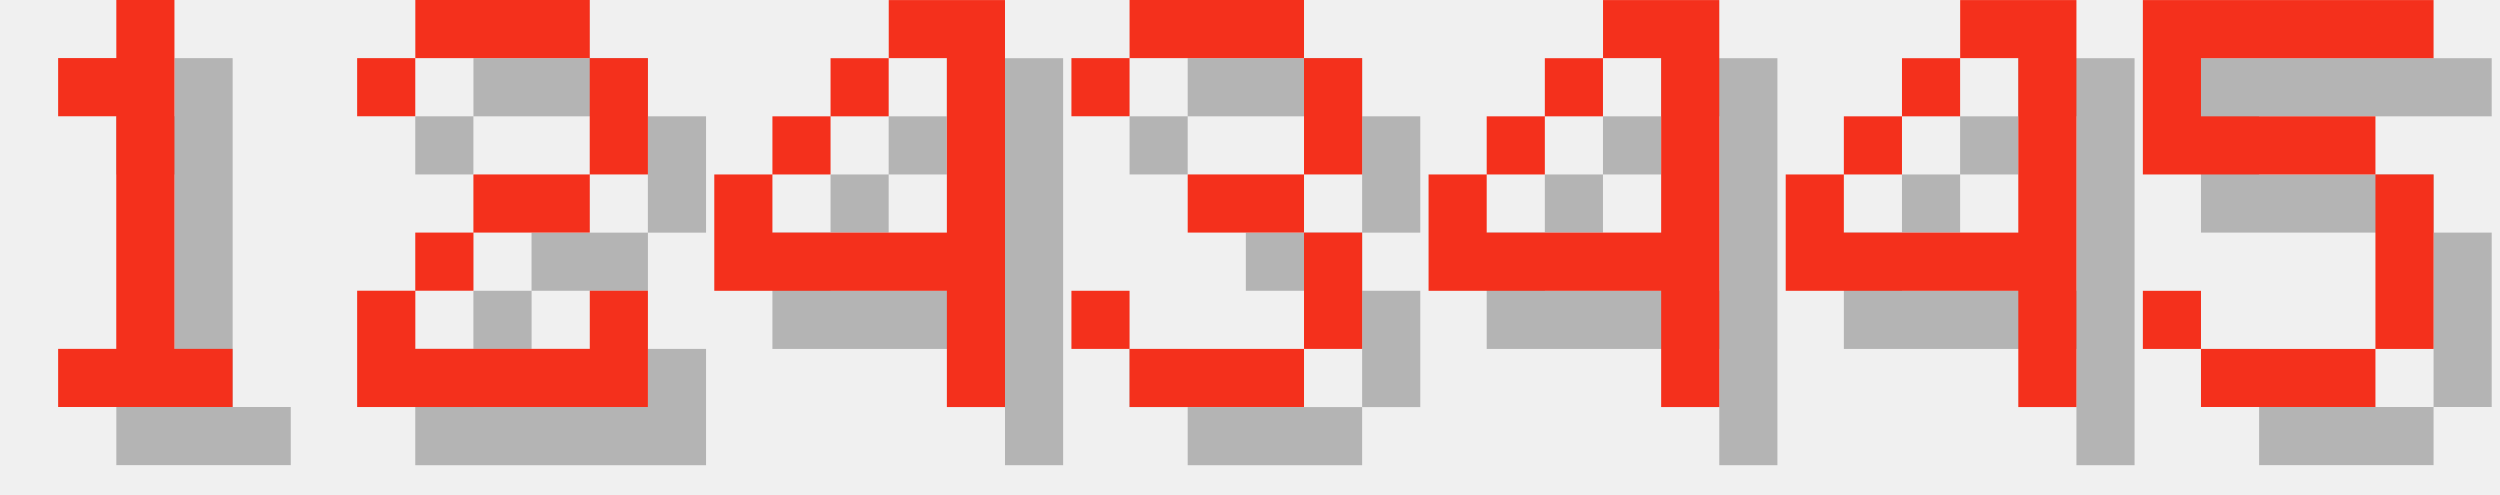
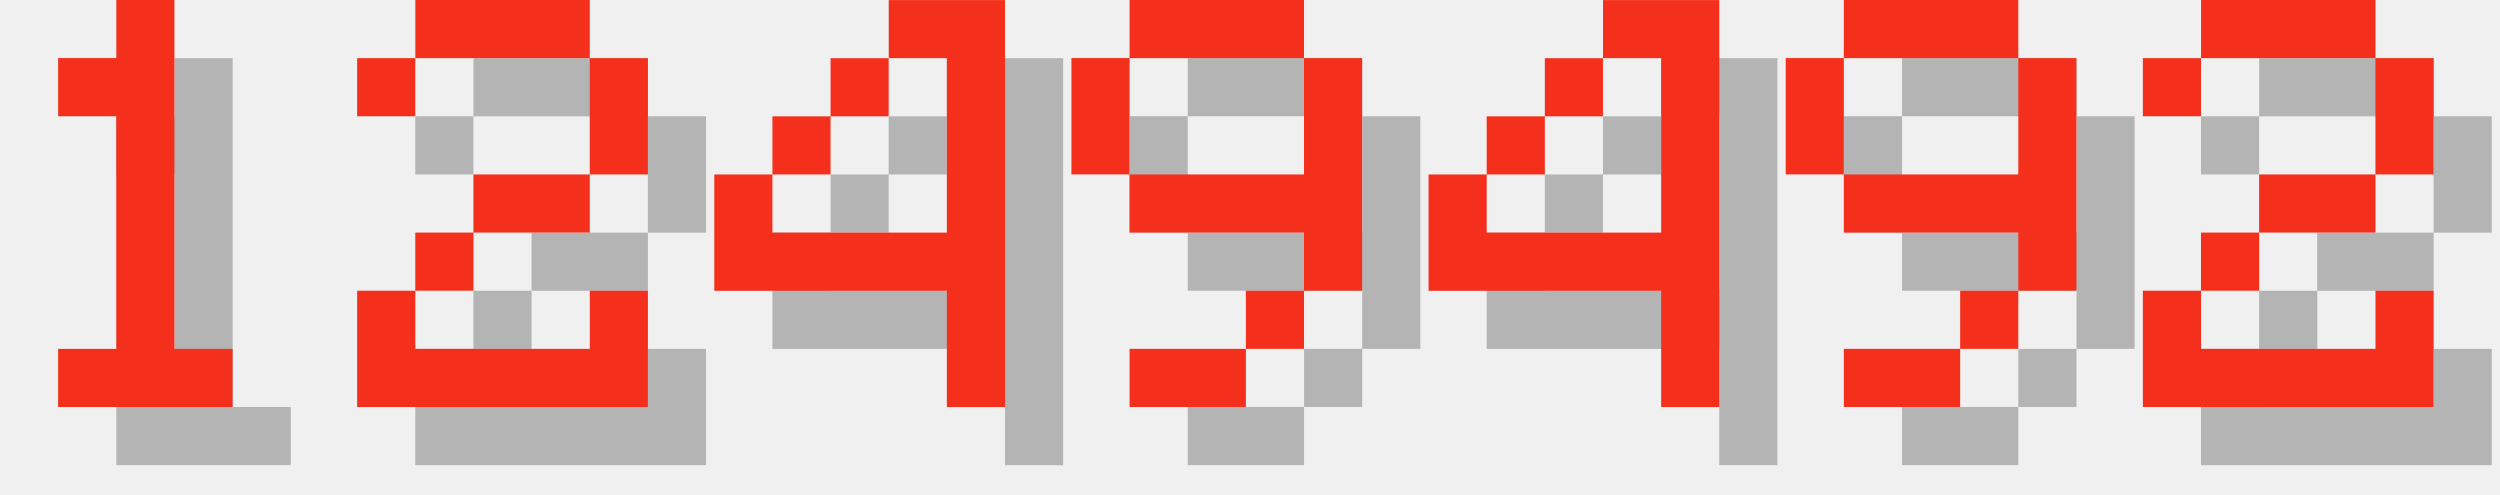
<svg xmlns="http://www.w3.org/2000/svg" version="1.1" width="182.0" height="36">
  <style>
        .text-foreground {
            fill: #F4301C;
        }
        .text-shadow {
            fill: #000000;
            fill-opacity: 0.25;
        }
    </style>
  <g class="digit" id="digit_1" transform="translate(0.0, 0), scale(4)">
    <path id="digit_1_shadow" class="text-shadow" d="m2.117 2.117v1.058h1.058v4.233h-1.058v1.058h3.175v-1.058h-1.058v-6.35h-1.058v1.058h-1.058z" fill-opacity=".5" style="paint-order:stroke fill markers" />
    <path id="digit_1_fg" class="text-foreground" d="m1.058 1.058v1.058h1.058v4.233h-1.058v1.058h3.175v-1.058h-1.058v-6.35h-1.058v1.058h-1.058z" fill="#fff" style="paint-order:stroke fill markers" />
  </g>
  <g class="digit" id="digit_2" transform="translate(26.0, 0), scale(4)">
    <path id="digit_2_shadow" class="text-shadow" d="m1.058 2.117v1.058h1.058v-1.058h3.175v2.117h-2.117v1.058h-1.058v1.058h-1.058v2.117h5.292v-2.117h-1.058v1.058h-3.175v-1.058h1.058v-1.058h2.117v-1.058h1.058v-2.117h-1.058v-1.058h-3.175v1.058h-1.058z" fill-opacity=".5" style="paint-order:stroke fill markers" />
    <path id="digit_2_fg" class="text-foreground" d="m0 1.058v1.058h1.058v-1.058h3.175v2.117h-2.117v1.058h-1.058v1.058h-1.058v2.117h5.292v-2.117h-1.058v1.058h-3.175v-1.058h1.058v-1.058h2.117v-1.058h1.058v-2.117h-1.058v-1.058h-3.175v1.058h-1.058z" fill="#fff" style="paint-order:stroke fill markers" />
  </g>
  <g class="digit" id="digit_4" transform="translate(52.0, 0), scale(4)">
    <path id="digit_4_shadow" class="text-shadow" d="m4.233 1.058v1.058h1.058v3.175h-3.175v-1.058h-1.058v2.117h4.233v2.117h1.058v-7.408h-2.117zm-2.117 3.175h1.058v-1.058h-1.058v1.058zm1.058-1.058h1.058v-1.058h-1.058v1.058z" fill-opacity=".5" style="paint-order:stroke fill markers" />
    <path id="digit_4_fg" class="text-foreground" d="m3.175 0v1.058h1.058v3.175h-3.175v-1.058h-1.058v2.117h4.233v2.117h1.058v-7.408h-2.117zm-2.117 3.175h1.058v-1.058h-1.058v1.058zm1.058-1.058h1.058v-1.058h-1.058v1.058z" fill="#fff" style="paint-order:stroke fill markers" />
  </g>
-   <g class="digit" id="digit_3" transform="translate(78.0, 0), scale(4)">
-     <path id="digit_3_shadow" class="text-shadow" d="m1.058 2.117v1.058h1.058v-1.058h3.175v2.117h-2.117v1.058h2.117v2.117h-3.175v-1.058h-1.058v1.058h1.058v1.058h3.175v-1.058h1.058v-2.117h-1.058v-1.058h1.058v-2.117h-1.058v-1.058h-3.175v1.058h-1.058z" fill-opacity=".5" style="paint-order:stroke fill markers" />
-     <path id="digit_3_fg" class="text-foreground" d="m0 1.058v1.058h1.058v-1.058h3.175v2.117h-2.117v1.058h2.117v2.117h-3.175v-1.058h-1.058v1.058h1.058v1.058h3.175v-1.058h1.058v-2.117h-1.058v-1.058h1.058v-2.117h-1.058v-1.058h-3.175v1.058h-1.058z" fill="#fff" style="paint-order:stroke fill markers" />
+   <g class="digit" id="digit_9" transform="translate(78.0, 0), scale(4)">
+     <path id="digit_9_shadow" class="text-shadow" d="m2.117 1.058v1.058h3.175v-1.058h-3.175zm3.175 1.058v2.117h-3.175v1.058h3.175v1.058h1.058v-4.233h-1.058zm0 4.233h-1.058v1.058h1.058v-1.058zm-1.058 1.058h-2.117v1.058h2.117v-1.058zm-2.117-3.175v-2.117h-1.058v2.117h1.058z" fill-opacity=".5" style="paint-order:stroke fill markers" />
+     <path id="digit_9_fg" class="text-foreground" d="m1.058 0v1.058h3.175v-1.058h-3.175zm3.175 1.058v2.117h-3.175v1.058h3.175v1.058h1.058v-4.233h-1.058zm0 4.233h-1.058v1.058h1.058v-1.058zm-1.058 1.058h-2.117v1.058h2.117v-1.058zm-2.117-3.175v-2.117h-1.058v2.117h1.058z" fill="#fff" style="paint-order:stroke fill markers" />
  </g>
  <g class="digit" id="digit_4" transform="translate(104.0, 0), scale(4)">
    <path id="digit_4_shadow" class="text-shadow" d="m4.233 1.058v1.058h1.058v3.175h-3.175v-1.058h-1.058v2.117h4.233v2.117h1.058v-7.408h-2.117zm-2.117 3.175h1.058v-1.058h-1.058v1.058zm1.058-1.058h1.058v-1.058h-1.058v1.058z" fill-opacity=".5" style="paint-order:stroke fill markers" />
    <path id="digit_4_fg" class="text-foreground" d="m3.175 0v1.058h1.058v3.175h-3.175v-1.058h-1.058v2.117h4.233v2.117h1.058v-7.408h-2.117zm-2.117 3.175h1.058v-1.058h-1.058v1.058zm1.058-1.058h1.058v-1.058h-1.058v1.058z" fill="#fff" style="paint-order:stroke fill markers" />
  </g>
-   <g class="digit" id="digit_4" transform="translate(130.0, 0), scale(4)">
-     <path id="digit_4_shadow" class="text-shadow" d="m4.233 1.058v1.058h1.058v3.175h-3.175v-1.058h-1.058v2.117h4.233v2.117h1.058v-7.408h-2.117zm-2.117 3.175h1.058v-1.058h-1.058v1.058zm1.058-1.058h1.058v-1.058h-1.058v1.058z" fill-opacity=".5" style="paint-order:stroke fill markers" />
-     <path id="digit_4_fg" class="text-foreground" d="m3.175 0v1.058h1.058v3.175h-3.175v-1.058h-1.058v2.117h4.233v2.117h1.058v-7.408h-2.117zm-2.117 3.175h1.058v-1.058h-1.058v1.058zm1.058-1.058h1.058v-1.058h-1.058v1.058z" fill="#fff" style="paint-order:stroke fill markers" />
+   <g class="digit" id="digit_9" transform="translate(130.0, 0), scale(4)">
+     <path id="digit_9_shadow" class="text-shadow" d="m2.117 1.058v1.058h3.175v-1.058h-3.175zm3.175 1.058v2.117h-3.175v1.058h3.175v1.058h1.058v-4.233h-1.058zm0 4.233h-1.058v1.058h1.058v-1.058zm-1.058 1.058h-2.117v1.058h2.117v-1.058zm-2.117-3.175v-2.117h-1.058v2.117h1.058z" fill-opacity=".5" style="paint-order:stroke fill markers" />
+     <path id="digit_9_fg" class="text-foreground" d="m1.058 0v1.058h3.175v-1.058h-3.175zm3.175 1.058v2.117h-3.175v1.058h3.175v1.058h1.058v-4.233h-1.058zm0 4.233h-1.058v1.058h1.058v-1.058zm-1.058 1.058h-2.117v1.058h2.117v-1.058zm-2.117-3.175v-2.117h-1.058v2.117h1.058z" fill="#fff" style="paint-order:stroke fill markers" />
  </g>
-   <g class="digit" id="digit_5" transform="translate(156.0, 0), scale(4)">
-     <path id="digit_5_shadow" class="text-shadow" d="m1.058 1.058v3.175h4.233v3.175h-3.175v-1.058h-1.058v1.058h1.058v1.058h3.175v-1.058h1.058v-3.175h-1.058v-1.058h-3.175v-1.058h4.233v-1.058h-5.292z" fill-opacity=".5" style="paint-order:stroke fill markers" />
-     <path id="digit_5_fg" class="text-foreground" d="m0 0v3.175h4.233v3.175h-3.175v-1.058h-1.058v1.058h1.058v1.058h3.175v-1.058h1.058v-3.175h-1.058v-1.058h-3.175v-1.058h4.233v-1.058h-5.292z" fill="#fff" style="paint-order:stroke fill markers" />
+   <g class="digit" id="digit_2" transform="translate(156.0, 0), scale(4)">
+     <path id="digit_2_shadow" class="text-shadow" d="m1.058 2.117v1.058h1.058v-1.058h3.175v2.117h-2.117v1.058h-1.058v1.058h-1.058v2.117h5.292v-2.117h-1.058v1.058h-3.175v-1.058h1.058v-1.058h2.117v-1.058h1.058v-2.117h-1.058v-1.058h-3.175v1.058h-1.058z" fill-opacity=".5" style="paint-order:stroke fill markers" />
+     <path id="digit_2_fg" class="text-foreground" d="m0 1.058v1.058h1.058v-1.058h3.175v2.117h-2.117v1.058h-1.058v1.058h-1.058v2.117h5.292v-2.117h-1.058v1.058h-3.175v-1.058h1.058v-1.058h2.117v-1.058h1.058v-2.117h-1.058v-1.058h-3.175v1.058h-1.058z" fill="#fff" style="paint-order:stroke fill markers" />
  </g>
</svg>
